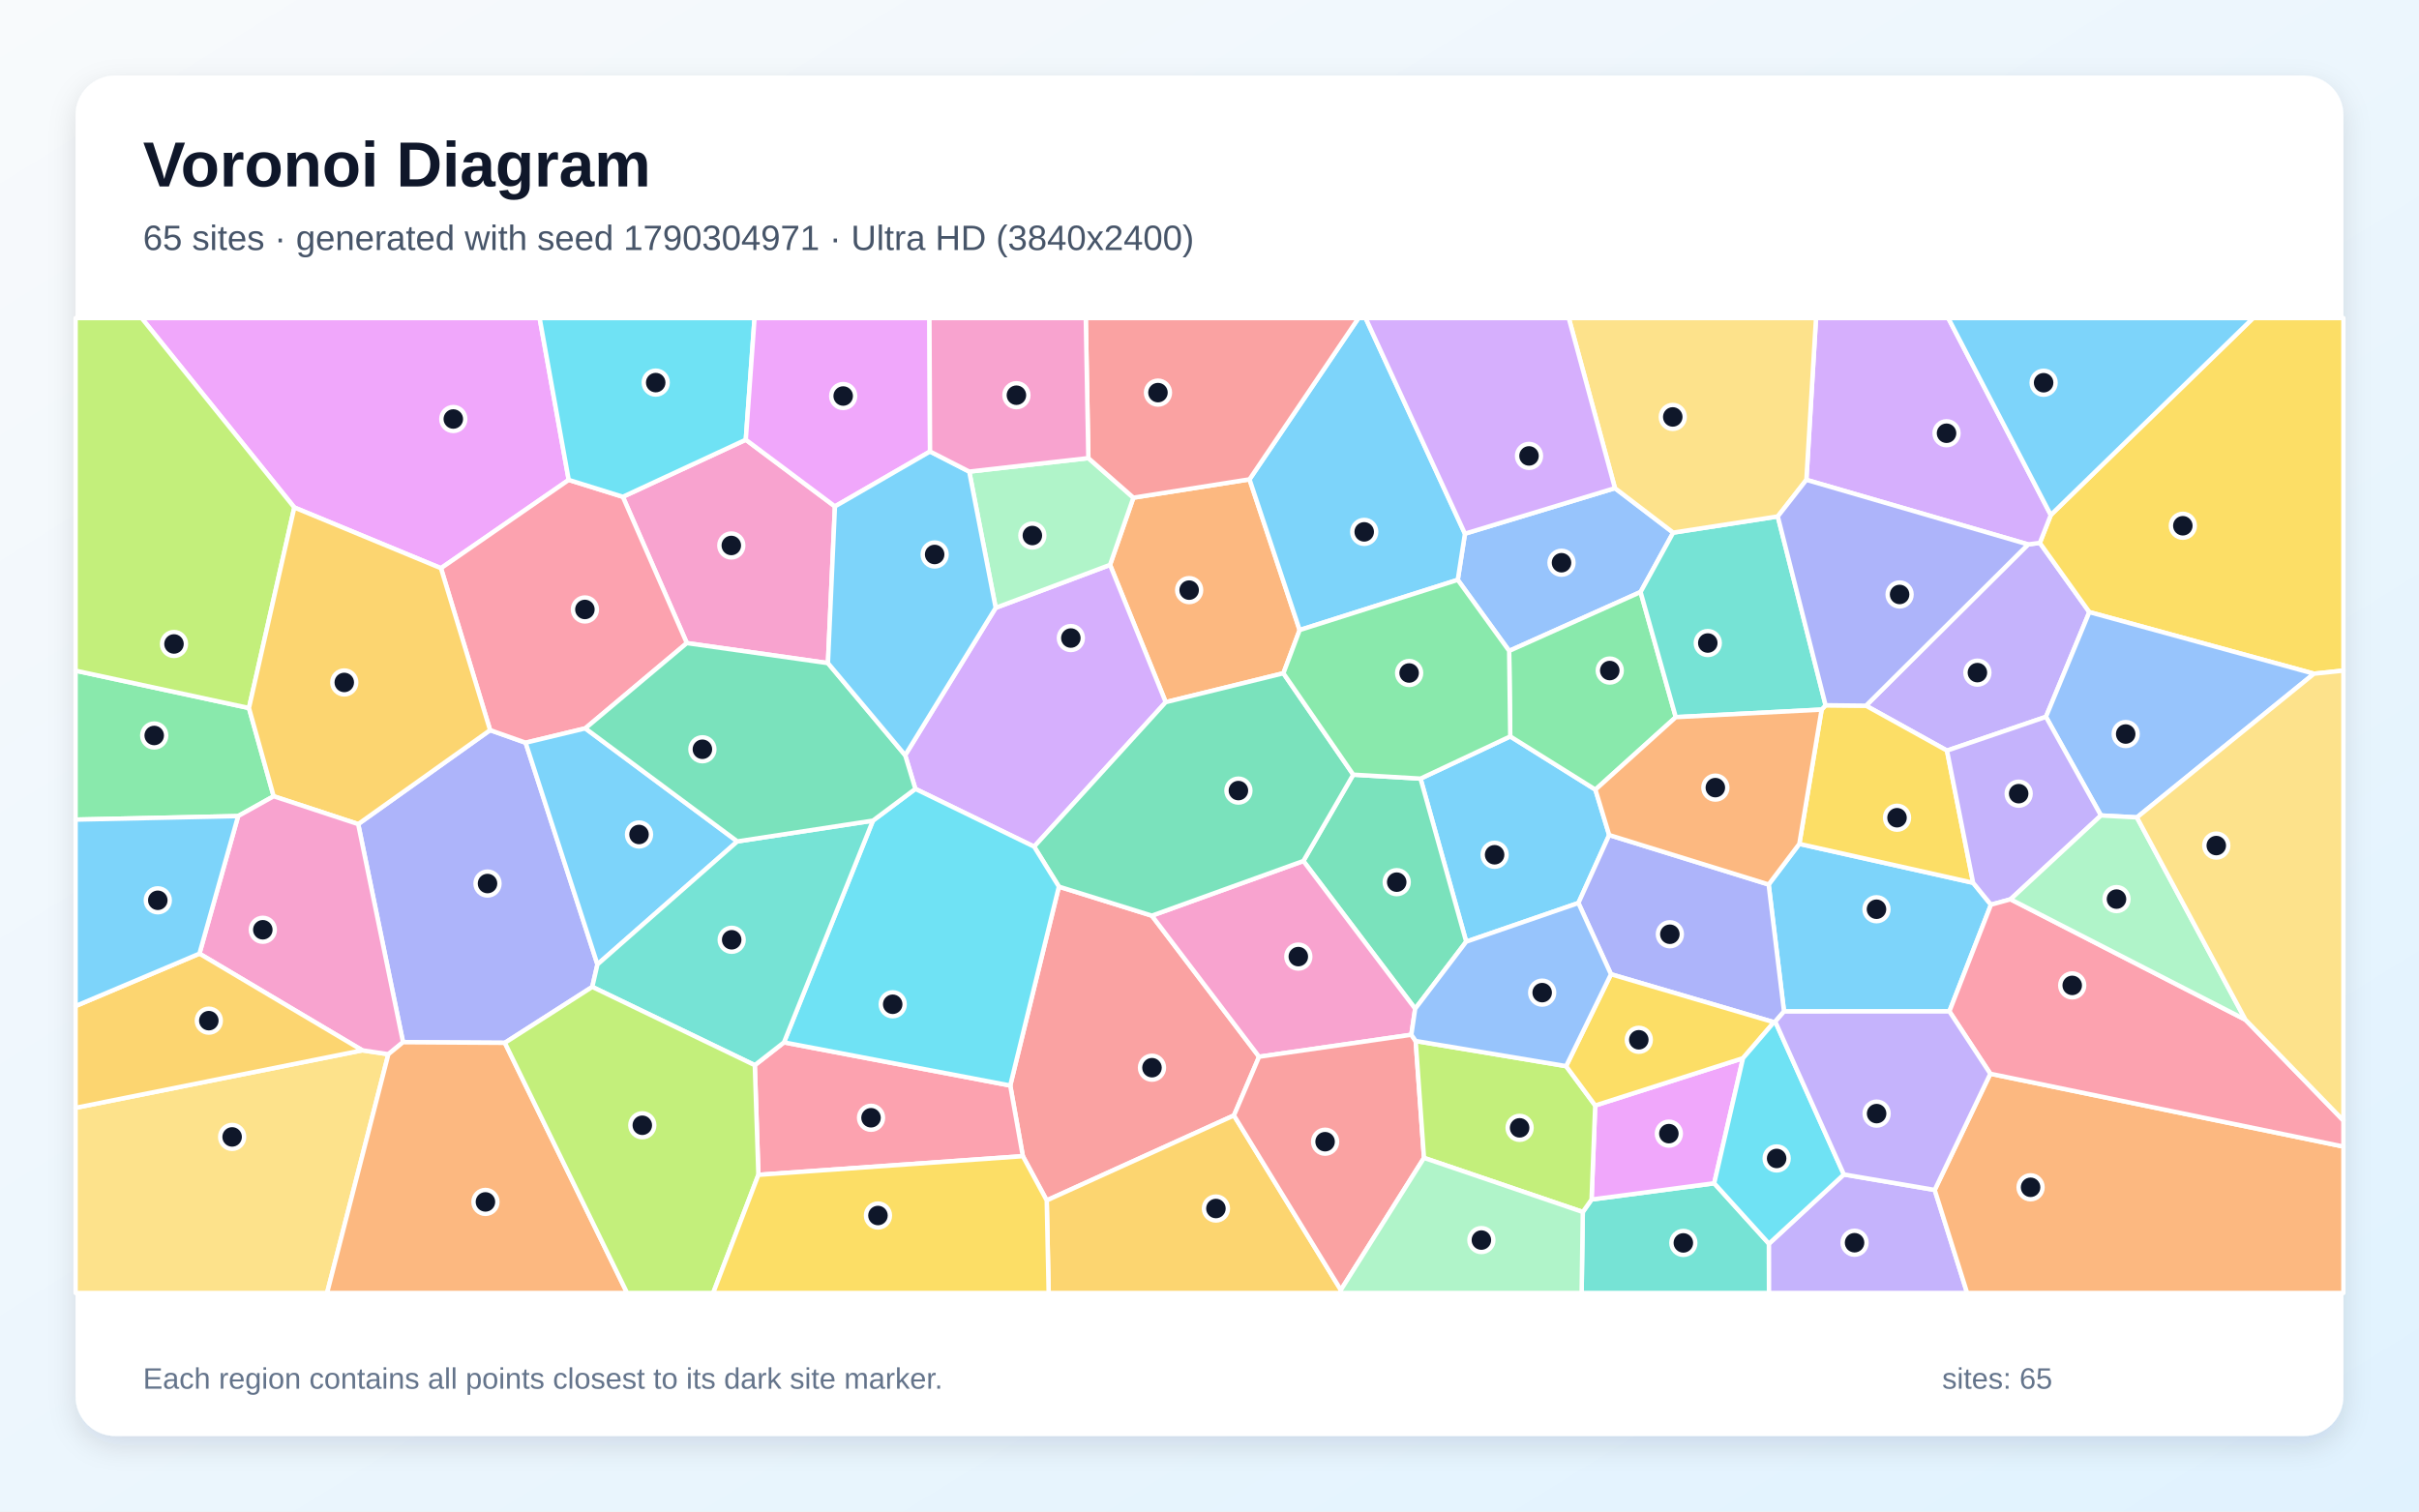
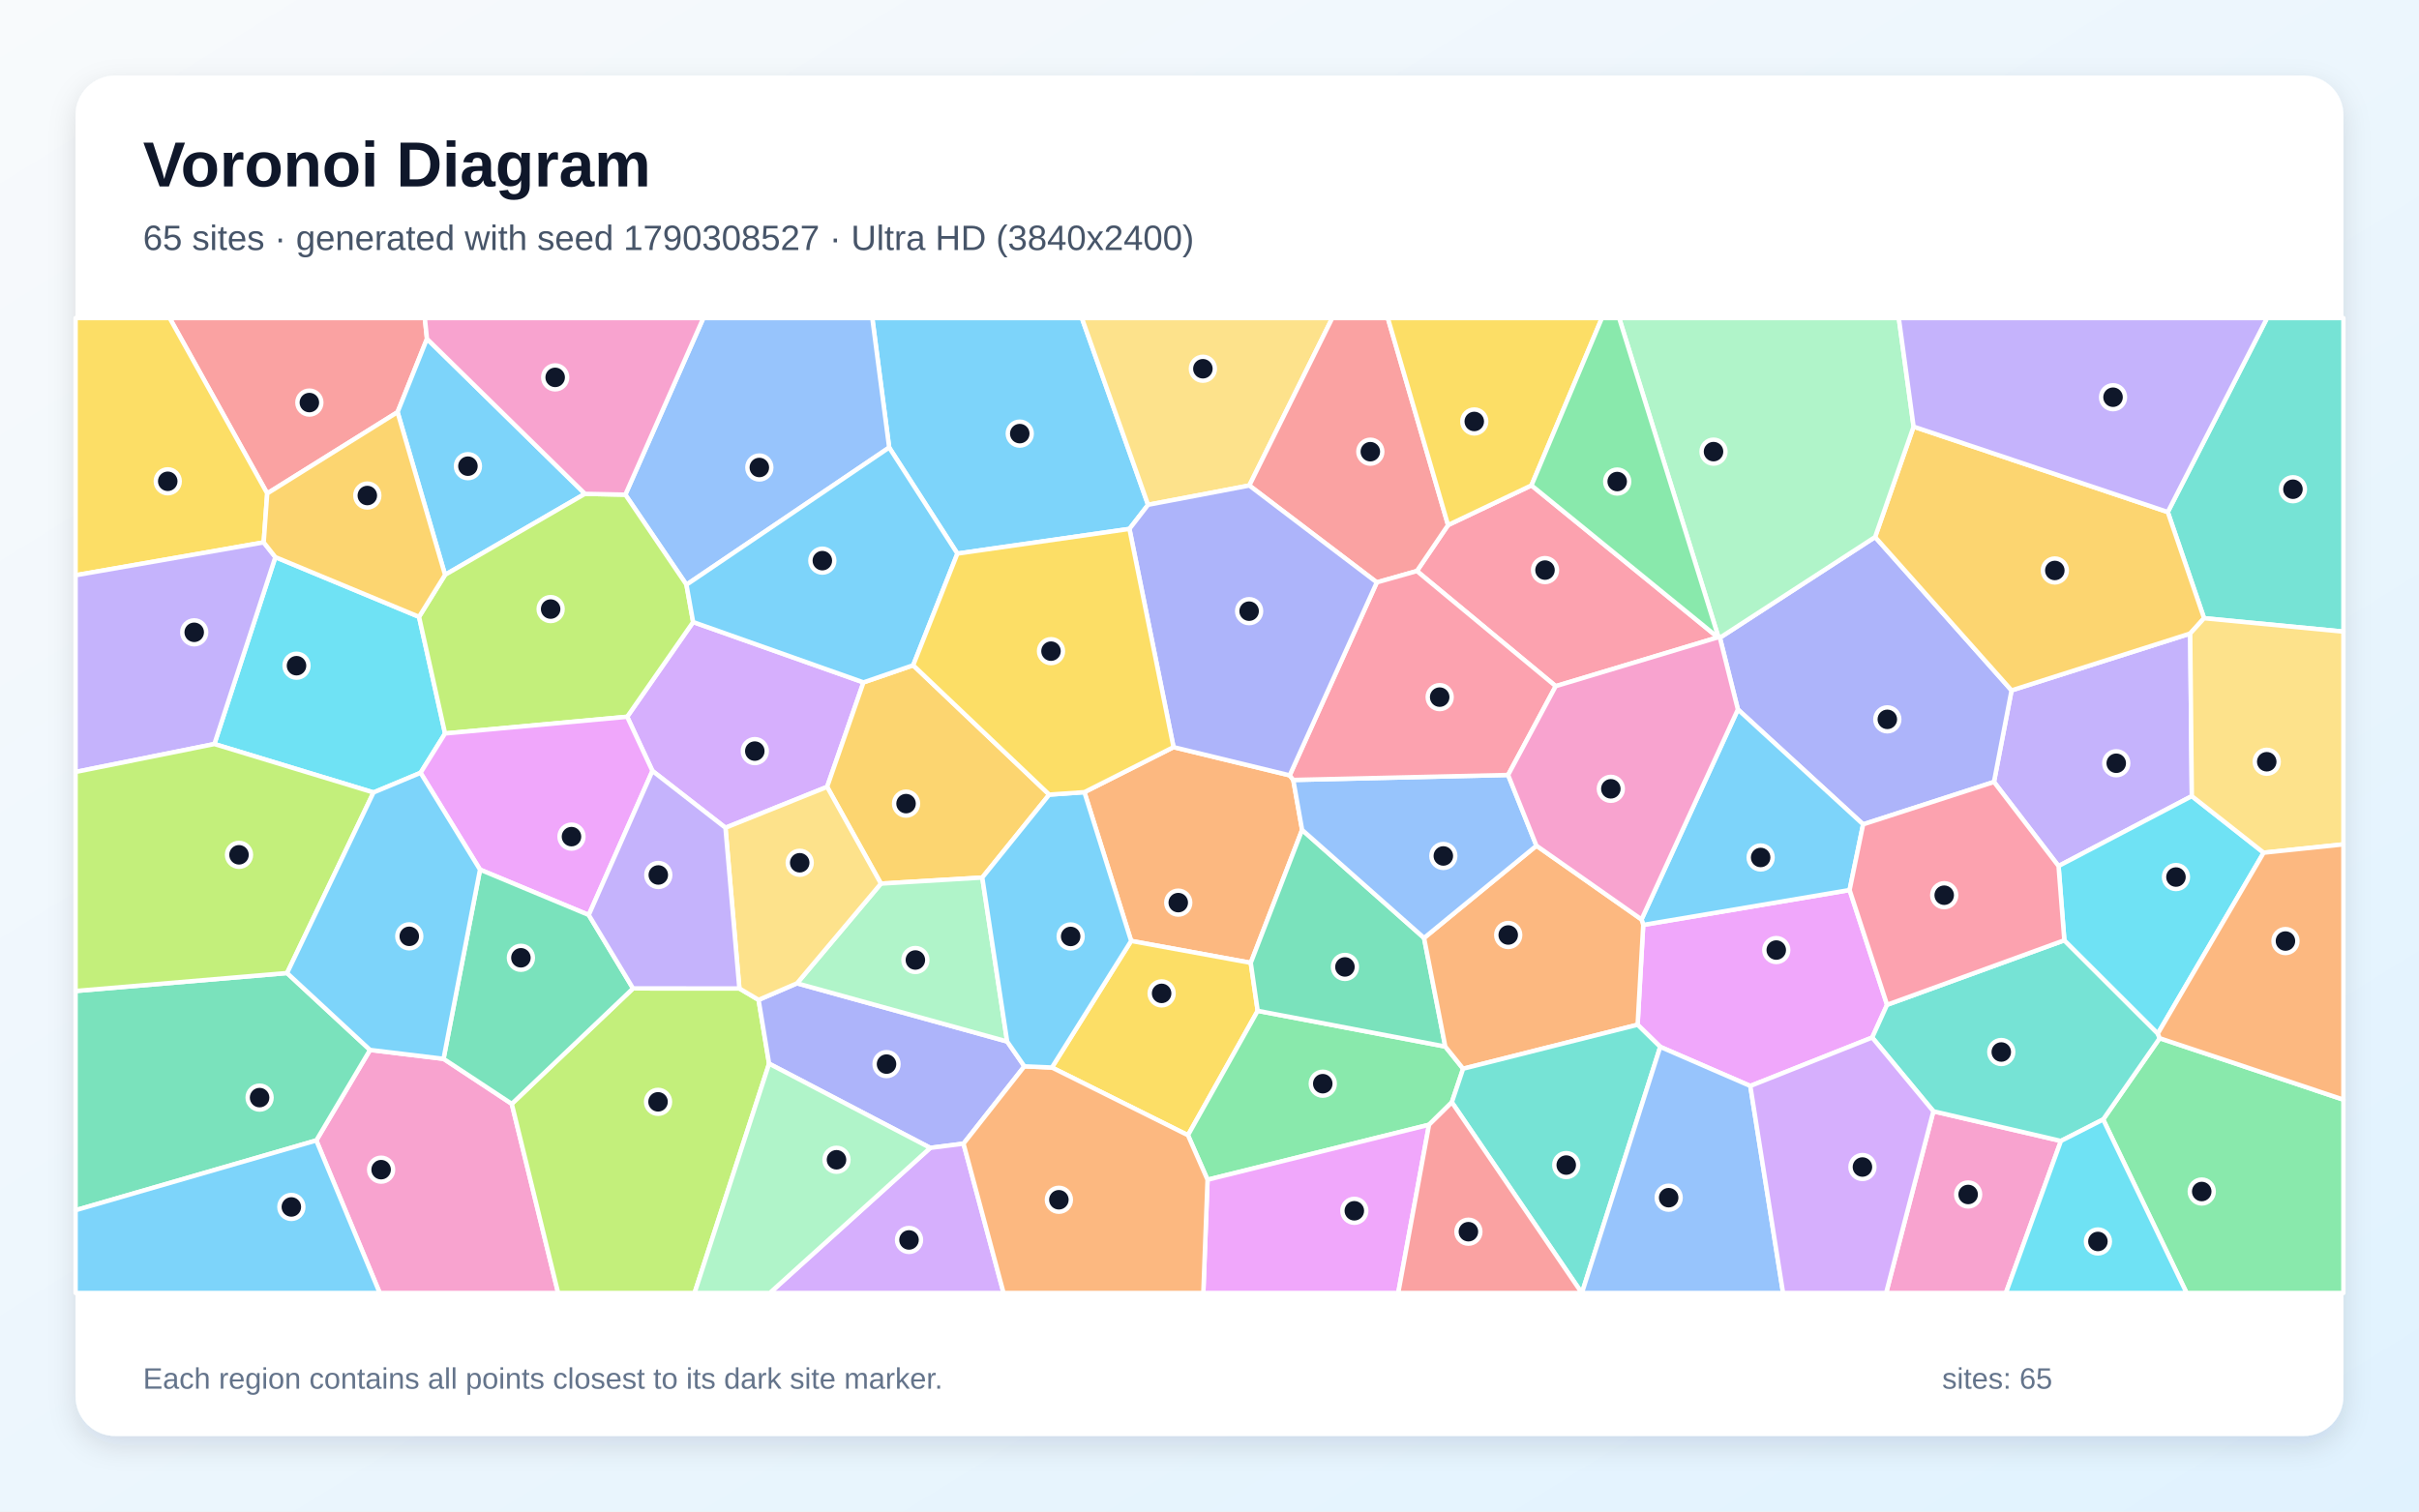
<svg xmlns="http://www.w3.org/2000/svg" width="3840" height="2400" viewBox="0 0 3840 2400" role="img" aria-labelledby="title description">
  <defs>
    <linearGradient id="background" x1="0" y1="0" x2="1" y2="1">
      <stop stop-color="#F8FAFC" />
      <stop offset="1" stop-color="#E0F2FE" />
    </linearGradient>
    <filter id="shadow" x="-5%" y="-5%" width="110%" height="110%">
      <feDropShadow dx="0" dy="15" stdDeviation="22" flood-color="#0F172A" flood-opacity=".12" />
    </filter>
  </defs>
  <rect width="3840" height="2400" fill="url(#background)" />
  <rect x="120" y="120" width="3600" height="2160" rx="63" fill="#FFFFFF" filter="url(#shadow)" />
  <g font-family="Arial, sans-serif">
    <text x="227" y="296" font-size="101" font-weight="700" fill="#0F172A">Voronoi Diagram</text>
-     <text x="227" y="397" font-size="56" fill="#475569">65 sites · generated with seed 1790304971 · Ultra HD (3840x2400)</text>
+     <text x="227" y="397" font-size="56" fill="#475569">65 sites · generated with seed 1790308527 · Ultra HD (3840x2400)</text>
  </g>
  <g stroke="#FFFFFF" stroke-width="7" stroke-linejoin="round">
-     <polygon points="2554.5,1325.9 2505.6,1433.8 2327.5,1495.2 2255.0,1236.3 2397.4,1169.3 2532.6,1253.8" fill="#38BDF8" fill-opacity="0.65" />
-     <polygon points="3247.8,1138.2 3090.7,1191.8 2962.1,1120.5 3219.5,864.4 3238.1,862.0 3316.7,971.9" fill="#A78BFA" fill-opacity="0.65" />
-     <polygon points="1183.9,698.2 1325.4,804.1 1314.3,1052.9 1090.3,1021.1 988.7,788.8" fill="#F472B6" fill-opacity="0.65" />
-     <polygon points="1983.5,761.1 2063.1,1000.4 2037.3,1069.0 1850.5,1114.9 1762.1,896.9 1799.2,790.2" fill="#FB923C" fill-opacity="0.65" />
-     <polygon points="3673.3,1069.7 3316.7,971.9 3238.1,862.0 3255.5,817.7 3576.7,505.0 3720.0,505.0 3720.0,1064.8" fill="#FACC15" fill-opacity="0.65" />
-     <polygon points="378.0,1295.8 120.0,1301.4 120.0,1064.9 395.2,1124.2 434.4,1264.3" fill="#4ADE80" fill-opacity="0.65" />
-     <polygon points="2512.6,1924.4 2526.5,1904.6 2721.2,1878.8 2808.1,1974.8 2808.2,2053.0 2510.7,2053.0" fill="#2DD4BF" fill-opacity="0.65" />
-     <polygon points="2563.6,775.1 2656.1,845.7 2604.3,940.0 2395.7,1033.5 2314.1,920.7 2325.5,847.4" fill="#60A5FA" fill-opacity="0.65" />
-     <polygon points="902.8,762.0 700.0,902.2 467.2,805.8 224.8,505.0 856.6,505.0" fill="#E879F9" fill-opacity="0.65" />
-     <polygon points="2246.5,1601.7 2069.0,1367.1 2148.2,1230.0 2255.0,1236.3 2327.5,1495.2" fill="#34D399" fill-opacity="0.65" />
-     <polygon points="1623.7,1835.8 1603.7,1723.6 1680.9,1407.8 1828.5,1453.9 1998.7,1677.9 1958.8,1771.1 1661.6,1906.0" fill="#F87171" fill-opacity="0.65" />
-     <polygon points="948.4,1531.3 940.2,1567.0 801.4,1655.8 639.8,1654.8 568.6,1308.5 778.0,1159.3 834.4,1179.3" fill="#818CF8" fill-opacity="0.65" />
-     <polygon points="1661.6,1906.0 1958.8,1771.1 2128.5,2048.2 2127.9,2053.0 1664.7,2053.0" fill="#FBBF24" fill-opacity="0.65" />
-     <polygon points="395.2,1124.2 120.0,1064.9 120.0,505.0 224.8,505.0 467.2,805.8" fill="#A3E635" fill-opacity="0.65" />
-     <polygon points="1641.6,1344.3 1453.1,1252.6 1436.9,1199.1 1580.6,965.1 1762.1,896.9 1850.5,1114.9" fill="#C084FC" fill-opacity="0.65" />
-     <polygon points="929.1,1156.5 834.4,1179.3 778.0,1159.3 700.0,902.2 902.8,762.0 988.7,788.8 1090.3,1021.1" fill="#FB7185" fill-opacity="0.65" />
-     <polygon points="1183.9,698.2 988.7,788.8 902.8,762.0 856.6,505.0 1197.8,505.0" fill="#22D3EE" fill-opacity="0.65" />
-     <polygon points="1727.7,727.4 1799.2,790.2 1762.1,896.9 1580.6,965.1 1538.6,748.8" fill="#86EFAC" fill-opacity="0.65" />
-     <polygon points="120.0,1759.0 575.1,1667.7 616.5,1673.9 519.2,2053.0 120.0,2053.0" fill="#FCD34D" fill-opacity="0.65" />
-     <polygon points="2832.0,1606.0 2807.6,1404.4 2856.3,1339.9 3132.2,1401.7 3160.5,1436.5 3094.5,1605.9" fill="#38BDF8" fill-opacity="0.65" />
-     <polygon points="2325.5,847.4 2314.1,920.7 2063.1,1000.4 1983.5,761.1 2156.5,505.0 2167.8,505.0" fill="#38BDF8" fill-opacity="0.65" />
-     <polygon points="2808.1,1974.8 2927.0,1864.8 3071.2,1889.4 3122.7,2053.0 2808.2,2053.0" fill="#A78BFA" fill-opacity="0.65" />
-     <polygon points="2240.4,1643.0 1998.7,1677.9 1828.5,1453.9 2069.0,1367.1 2246.5,1601.7" fill="#F472B6" fill-opacity="0.65" />
-     <polygon points="3071.2,1889.4 3159.5,1704.9 3720.0,1820.5 3720.0,2053.0 3122.7,2053.0" fill="#FB923C" fill-opacity="0.65" />
-     <polygon points="3132.2,1401.7 2856.3,1339.9 2891.7,1126.7 2898.0,1119.8 2962.1,1120.5 3090.7,1191.8" fill="#FACC15" fill-opacity="0.65" />
-     <polygon points="2395.7,1033.5 2604.3,940.0 2660.2,1138.7 2532.6,1253.8 2397.4,1169.3" fill="#4ADE80" fill-opacity="0.65" />
-     <polygon points="2822.1,820.0 2898.0,1119.8 2891.7,1126.7 2660.2,1138.7 2604.3,940.0 2656.1,845.7" fill="#2DD4BF" fill-opacity="0.65" />
-     <polygon points="3392.2,1297.9 3335.1,1294.8 3247.8,1138.2 3316.7,971.9 3673.3,1069.7" fill="#60A5FA" fill-opacity="0.65" />
-     <polygon points="2532.3,1755.3 2766.9,1680.2 2721.2,1878.8 2526.5,1904.6" fill="#E879F9" fill-opacity="0.65" />
-     <polygon points="1828.5,1453.9 1680.9,1407.8 1641.6,1344.3 1850.5,1114.9 2037.3,1069.0 2148.2,1230.0 2069.0,1367.1" fill="#34D399" fill-opacity="0.65" />
-     <polygon points="2128.5,2048.2 1958.8,1771.1 1998.7,1677.9 2240.4,1643.0 2247.3,1652.9 2260.5,1838.5" fill="#F87171" fill-opacity="0.65" />
-     <polygon points="2807.6,1404.4 2832.0,1606.0 2818.1,1622.1 2816.0,1623.1 2557.3,1546.9 2505.6,1433.8 2554.5,1325.9" fill="#818CF8" fill-opacity="0.65" />
-     <polygon points="778.0,1159.3 568.6,1308.5 434.4,1264.3 395.2,1124.2 467.2,805.8 700.0,902.2" fill="#FBBF24" fill-opacity="0.65" />
-     <polygon points="2260.5,1838.5 2247.3,1652.9 2486.1,1692.8 2532.3,1755.3 2526.5,1904.6 2512.6,1924.4" fill="#A3E635" fill-opacity="0.65" />
-     <polygon points="3255.5,817.7 3238.1,862.0 3219.5,864.4 2867.5,761.9 2882.8,505.0 3092.7,505.0" fill="#C084FC" fill-opacity="0.65" />
-     <polygon points="1203.9,1865.4 1198.2,1691.3 1244.5,1655.1 1603.7,1723.6 1623.7,1835.8" fill="#FB7185" fill-opacity="0.65" />
-     <polygon points="1244.5,1655.1 1385.7,1303.0 1453.1,1252.6 1641.6,1344.3 1680.9,1407.8 1603.7,1723.6" fill="#22D3EE" fill-opacity="0.65" />
-     <polygon points="2128.5,2048.2 2260.5,1838.5 2512.6,1924.4 2510.7,2053.0 2127.9,2053.0" fill="#86EFAC" fill-opacity="0.65" />
-     <polygon points="2867.5,761.9 2822.1,820.0 2656.1,845.7 2563.6,775.1 2490.3,505.0 2882.8,505.0" fill="#FCD34D" fill-opacity="0.65" />
-     <polygon points="3255.5,817.7 3092.7,505.0 3576.7,505.0" fill="#38BDF8" fill-opacity="0.65" />
-     <polygon points="1170.5,1336.0 948.4,1531.3 834.4,1179.3 929.1,1156.5" fill="#38BDF8" fill-opacity="0.65" />
-     <polygon points="3335.1,1294.8 3191.6,1427.9 3160.5,1436.5 3132.2,1401.7 3090.7,1191.8 3247.8,1138.2" fill="#A78BFA" fill-opacity="0.65" />
-     <polygon points="616.5,1673.9 575.1,1667.7 316.6,1514.2 378.0,1295.8 434.4,1264.3 568.6,1308.5 639.8,1654.8" fill="#F472B6" fill-opacity="0.65" />
-     <polygon points="616.5,1673.9 639.8,1654.8 801.4,1655.8 995.5,2053.0 519.2,2053.0" fill="#FB923C" fill-opacity="0.65" />
-     <polygon points="2557.3,1546.9 2816.0,1623.1 2766.9,1680.2 2532.3,1755.3 2486.1,1692.8" fill="#FACC15" fill-opacity="0.65" />
-     <polygon points="2148.2,1230.0 2037.3,1069.0 2063.1,1000.4 2314.1,920.7 2395.7,1033.5 2397.4,1169.3 2255.0,1236.3" fill="#4ADE80" fill-opacity="0.65" />
-     <polygon points="1385.7,1303.0 1244.5,1655.1 1198.2,1691.3 940.2,1567.0 948.4,1531.3 1170.5,1336.0" fill="#2DD4BF" fill-opacity="0.65" />
-     <polygon points="2557.3,1546.9 2486.1,1692.8 2247.3,1652.9 2240.4,1643.0 2246.5,1601.7 2327.5,1495.2 2505.6,1433.8" fill="#60A5FA" fill-opacity="0.65" />
-     <polygon points="1476.4,716.9 1325.4,804.1 1183.9,698.2 1197.8,505.0 1475.4,505.0" fill="#E879F9" fill-opacity="0.65" />
-     <polygon points="1385.7,1303.0 1170.5,1336.0 929.1,1156.5 1090.3,1021.1 1314.3,1052.9 1436.9,1199.1 1453.1,1252.6" fill="#34D399" fill-opacity="0.65" />
-     <polygon points="1983.5,761.1 1799.2,790.2 1727.7,727.4 1723.6,505.0 2156.5,505.0" fill="#F87171" fill-opacity="0.65" />
-     <polygon points="2867.5,761.9 3219.5,864.4 2962.1,1120.5 2898.0,1119.8 2822.1,820.0" fill="#818CF8" fill-opacity="0.65" />
-     <polygon points="316.6,1514.2 575.1,1667.7 120.0,1759.0 120.0,1597.4" fill="#FBBF24" fill-opacity="0.65" />
-     <polygon points="801.4,1655.8 940.2,1567.0 1198.2,1691.3 1203.9,1865.4 1132.1,2053.0 995.5,2053.0" fill="#A3E635" fill-opacity="0.65" />
-     <polygon points="2563.6,775.1 2325.5,847.4 2167.8,505.0 2490.3,505.0" fill="#C084FC" fill-opacity="0.65" />
-     <polygon points="3159.5,1704.9 3094.5,1605.9 3160.5,1436.5 3191.6,1427.9 3564.5,1619.1 3720.0,1779.2 3720.0,1820.5" fill="#FB7185" fill-opacity="0.65" />
-     <polygon points="2927.0,1864.8 2808.1,1974.8 2721.2,1878.8 2766.9,1680.2 2816.0,1623.1 2818.1,1622.1" fill="#22D3EE" fill-opacity="0.65" />
-     <polygon points="3564.5,1619.1 3191.6,1427.9 3335.1,1294.8 3392.2,1297.9" fill="#86EFAC" fill-opacity="0.65" />
-     <polygon points="3564.5,1619.1 3392.2,1297.9 3673.3,1069.7 3720.0,1064.8 3720.0,1779.2" fill="#FCD34D" fill-opacity="0.65" />
-     <polygon points="1476.4,716.9 1538.6,748.8 1580.6,965.1 1436.9,1199.1 1314.3,1052.9 1325.4,804.1" fill="#38BDF8" fill-opacity="0.65" />
-     <polygon points="316.6,1514.2 120.0,1597.4 120.0,1301.4 378.0,1295.8" fill="#38BDF8" fill-opacity="0.65" />
-     <polygon points="3159.5,1704.9 3071.2,1889.4 2927.0,1864.8 2818.1,1622.1 2832.0,1606.0 3094.5,1605.9" fill="#A78BFA" fill-opacity="0.65" />
-     <polygon points="1727.7,727.4 1538.6,748.8 1476.4,716.9 1475.4,505.0 1723.6,505.0" fill="#F472B6" fill-opacity="0.65" />
-     <polygon points="2891.7,1126.7 2856.3,1339.9 2807.6,1404.4 2554.5,1325.9 2532.6,1253.8 2660.2,1138.7" fill="#FB923C" fill-opacity="0.65" />
-     <polygon points="1203.9,1865.4 1623.7,1835.8 1661.6,1906.0 1664.7,2053.0 1132.1,2053.0" fill="#FACC15" fill-opacity="0.65" />
+     <polygon points="1822.5,801.5 1792.9,839.8 1519.8,879.0 1411.5,710.6 1384.7,505.0 1717.4,505.0" fill="#38BDF8" fill-opacity="0.65" />
+     <polygon points="3479.4,1264.1 3267.8,1375.1 3165.3,1241.6 3193.2,1096.2 3476.8,1005.9" fill="#A78BFA" fill-opacity="0.65" />
+     <polygon points="502.1,1810.8 587.4,1667.1 704.1,1681.2 812.4,1752.7 886.0,2053.0 602.8,2053.0" fill="#F472B6" fill-opacity="0.65" />
+     <polygon points="1862.9,1186.3 2047.3,1231.1 2053.0,1238.4 2067.0,1317.7 1985.5,1528.8 1795.6,1494.0 1721.4,1257.8" fill="#FB923C" fill-opacity="0.65" />
+     <polygon points="1669.8,1695.0 1795.6,1494.0 1985.5,1528.8 1996.5,1605.0 1885.8,1802.5" fill="#FACC15" fill-opacity="0.65" />
+     <polygon points="2304.7,1750.2 2268.5,1785.9 1916.9,1873.2 1885.8,1802.5 1996.5,1605.0 2294.3,1661.7 2322.6,1696.9" fill="#4ADE80" fill-opacity="0.65" />
+     <polygon points="3498.8,981.6 3441.2,813.0 3598.8,505.0 3720.0,505.0 3720.0,1002.9" fill="#2DD4BF" fill-opacity="0.65" />
+     <polygon points="1089.7,928.4 992.7,785.4 1116.5,505.0 1384.7,505.0 1411.5,710.6" fill="#60A5FA" fill-opacity="0.65" />
+     <polygon points="2995.6,1595.4 2972.0,1647.4 2778.5,1724.3 2635.5,1662.2 2599.6,1627.1 2608.5,1468.6 2936.1,1413.2" fill="#E879F9" fill-opacity="0.65" />
+     <polygon points="2260.6,1489.3 2294.3,1661.7 1996.5,1605.0 1985.5,1528.8 2067.0,1317.7" fill="#34D399" fill-opacity="0.65" />
+     <polygon points="677.8,538.0 631.1,654.4 424.2,783.5 269.3,505.0 674.4,505.0" fill="#F87171" fill-opacity="0.65" />
+     <polygon points="2957.6,1308.9 2758.8,1126.5 2730.2,1012.6 2976.6,852.7 3193.2,1096.2 3165.3,1241.6" fill="#818CF8" fill-opacity="0.65" />
+     <polygon points="3441.2,813.0 3498.8,981.6 3476.8,1005.9 3193.2,1096.2 2976.6,852.7 3037.7,677.4" fill="#FBBF24" fill-opacity="0.65" />
+     <polygon points="812.4,1752.7 1004.9,1569.4 1173.7,1569.5 1204.2,1587.6 1220.9,1688.9 1102.6,2053.0 886.0,2053.0" fill="#A3E635" fill-opacity="0.65" />
+     <polygon points="1370.7,1083.5 1313.0,1249.4 1151.6,1314.3 1035.7,1224.1 995.6,1138.1 1100.3,987.7" fill="#C084FC" fill-opacity="0.65" />
+     <polygon points="2469.6,1089.5 2249.2,906.7 2298.7,833.7 2431.1,770.7 2727.0,1012.0" fill="#FB7185" fill-opacity="0.65" />
+     <polygon points="592.9,1258.3 340.3,1181.4 437.1,884.6 665.2,979.4 706.5,1164.6 667.6,1227.1" fill="#22D3EE" fill-opacity="0.65" />
+     <polygon points="3037.7,677.4 2976.6,852.7 2730.2,1012.6 2728.0,1012.0 2570.3,505.0 3014.2,505.0" fill="#86EFAC" fill-opacity="0.65" />
+     <polygon points="1983.2,770.9 1822.5,801.5 1717.4,505.0 2114.9,505.0" fill="#FCD34D" fill-opacity="0.65" />
+     <polygon points="928.6,784.1 706.5,912.7 631.1,654.4 677.8,538.0" fill="#38BDF8" fill-opacity="0.65" />
+     <polygon points="2605.8,1459.9 2758.8,1126.5 2957.6,1308.9 2936.1,1413.2 2608.5,1468.6" fill="#38BDF8" fill-opacity="0.65" />
+     <polygon points="3441.2,813.0 3037.7,677.4 3014.2,505.0 3598.8,505.0" fill="#A78BFA" fill-opacity="0.65" />
+     <polygon points="3069.1,1764.5 3271.6,1811.6 3184.2,2053.0 2994.1,2053.0" fill="#F472B6" fill-opacity="0.65" />
+     <polygon points="2439.0,1342.8 2605.8,1459.9 2608.5,1468.6 2599.6,1627.1 2322.6,1696.9 2294.3,1661.7 2260.6,1489.3" fill="#FB923C" fill-opacity="0.65" />
+     <polygon points="424.2,783.5 418.6,861.2 120.0,913.4 120.0,505.0 269.3,505.0" fill="#FACC15" fill-opacity="0.65" />
+     <polygon points="3338.6,1777.5 3428.3,1648.5 3720.0,1746.0 3720.0,2053.0 3471.1,2053.0" fill="#4ADE80" fill-opacity="0.65" />
+     <polygon points="3277.0,1493.0 3425.4,1641.1 3428.3,1648.5 3338.6,1777.5 3271.6,1811.6 3069.1,1764.5 2972.0,1647.4 2995.6,1595.4" fill="#2DD4BF" fill-opacity="0.65" />
+     <polygon points="2394.0,1230.5 2439.0,1342.8 2260.6,1489.3 2067.0,1317.7 2053.0,1238.4" fill="#60A5FA" fill-opacity="0.65" />
+     <polygon points="1916.9,1873.2 2268.5,1785.9 2219.6,2053.0 1910.2,2053.0" fill="#E879F9" fill-opacity="0.65" />
+     <polygon points="120.0,1921.6 120.0,1573.5 455.7,1545.0 587.4,1667.1 502.1,1810.8" fill="#34D399" fill-opacity="0.65" />
+     <polygon points="2298.7,833.7 2249.2,906.7 2185.6,924.7 1983.2,770.9 2114.9,505.0 2203.1,505.0" fill="#F87171" fill-opacity="0.65" />
+     <polygon points="1626.1,1693.1 1529.5,1815.9 1476.7,1822.6 1220.9,1688.9 1204.2,1587.6 1265.2,1561.3 1598.8,1653.7" fill="#818CF8" fill-opacity="0.65" />
+     <polygon points="1665.6,1261.7 1559.3,1393.4 1398.4,1403.0 1313.0,1249.4 1370.7,1083.5 1449.6,1056.3" fill="#FBBF24" fill-opacity="0.65" />
+     <polygon points="706.5,1164.6 665.2,979.4 706.5,912.7 928.6,784.1 992.7,785.4 1089.7,928.4 1100.3,987.7 995.6,1138.1" fill="#A3E635" fill-opacity="0.65" />
+     <polygon points="1476.7,1822.6 1529.5,1815.9 1593.1,2053.0 1222.0,2053.0" fill="#C084FC" fill-opacity="0.65" />
+     <polygon points="2185.6,924.7 2249.2,906.7 2469.6,1089.5 2394.0,1230.5 2053.0,1238.4 2047.3,1231.1" fill="#FB7185" fill-opacity="0.65" />
+     <polygon points="3425.4,1641.1 3277.0,1493.0 3267.8,1375.1 3479.4,1264.1 3593.4,1353.9" fill="#22D3EE" fill-opacity="0.65" />
+     <polygon points="1220.9,1688.9 1476.7,1822.6 1222.0,2053.0 1102.6,2053.0" fill="#86EFAC" fill-opacity="0.65" />
+     <polygon points="3593.4,1353.9 3479.4,1264.1 3476.8,1005.9 3498.8,981.6 3720.0,1002.9 3720.0,1340.7" fill="#FCD34D" fill-opacity="0.65" />
+     <polygon points="1449.6,1056.3 1370.7,1083.5 1100.3,987.7 1089.7,928.4 1411.5,710.6 1519.8,879.0" fill="#38BDF8" fill-opacity="0.65" />
+     <polygon points="120.0,1921.6 502.1,1810.8 602.8,2053.0 120.0,2053.0" fill="#38BDF8" fill-opacity="0.65" />
+     <polygon points="418.6,861.2 437.1,884.6 340.3,1181.4 120.0,1225.7 120.0,913.4" fill="#A78BFA" fill-opacity="0.65" />
+     <polygon points="992.7,785.4 928.6,784.1 677.8,538.0 674.4,505.0 1116.5,505.0" fill="#F472B6" fill-opacity="0.65" />
+     <polygon points="1529.5,1815.9 1626.1,1693.1 1669.8,1695.0 1885.8,1802.5 1916.9,1873.2 1910.2,2053.0 1593.1,2053.0" fill="#FB923C" fill-opacity="0.65" />
+     <polygon points="2431.1,770.7 2298.7,833.7 2203.1,505.0 2542.9,505.0" fill="#FACC15" fill-opacity="0.65" />
+     <polygon points="2728.0,1012.0 2727.0,1012.0 2431.1,770.7 2542.9,505.0 2570.3,505.0" fill="#4ADE80" fill-opacity="0.65" />
+     <polygon points="2304.7,1750.2 2322.6,1696.9 2599.6,1627.1 2635.5,1662.2 2511.2,2053.0 2511.0,2053.0" fill="#2DD4BF" fill-opacity="0.65" />
+     <polygon points="2635.5,1662.2 2778.5,1724.3 2830.5,2053.0 2511.2,2053.0" fill="#60A5FA" fill-opacity="0.65" />
+     <polygon points="934.6,1452.8 762.0,1380.8 667.6,1227.1 706.5,1164.6 995.6,1138.1 1035.7,1224.1" fill="#E879F9" fill-opacity="0.65" />
+     <polygon points="762.0,1380.8 934.6,1452.8 1004.9,1569.4 812.4,1752.7 704.1,1681.2" fill="#34D399" fill-opacity="0.65" />
+     <polygon points="2268.5,1785.9 2304.7,1750.2 2511.0,2053.0 2219.6,2053.0" fill="#F87171" fill-opacity="0.65" />
+     <polygon points="1983.2,770.9 2185.6,924.7 2047.3,1231.1 1862.9,1186.3 1792.9,839.8 1822.5,801.5" fill="#818CF8" fill-opacity="0.65" />
+     <polygon points="706.5,912.7 665.2,979.4 437.1,884.6 418.6,861.2 424.2,783.5 631.1,654.4" fill="#FBBF24" fill-opacity="0.65" />
+     <polygon points="340.3,1181.4 592.9,1258.3 455.7,1545.0 120.0,1573.5 120.0,1225.7" fill="#A3E635" fill-opacity="0.65" />
+     <polygon points="2778.5,1724.3 2972.0,1647.4 3069.1,1764.5 2994.1,2053.0 2830.5,2053.0" fill="#C084FC" fill-opacity="0.65" />
+     <polygon points="3277.0,1493.0 2995.6,1595.4 2936.1,1413.2 2957.6,1308.9 3165.3,1241.6 3267.8,1375.1" fill="#FB7185" fill-opacity="0.65" />
+     <polygon points="3271.6,1811.6 3338.6,1777.5 3471.1,2053.0 3184.2,2053.0" fill="#22D3EE" fill-opacity="0.65" />
+     <polygon points="1598.8,1653.7 1265.2,1561.3 1398.4,1403.0 1559.3,1393.4" fill="#86EFAC" fill-opacity="0.65" />
+     <polygon points="1398.4,1403.0 1265.2,1561.3 1204.2,1587.6 1173.7,1569.5 1151.6,1314.3 1313.0,1249.4" fill="#FCD34D" fill-opacity="0.65" />
+     <polygon points="455.7,1545.0 592.9,1258.3 667.6,1227.1 762.0,1380.8 704.1,1681.2 587.4,1667.1" fill="#38BDF8" fill-opacity="0.65" />
+     <polygon points="1626.1,1693.1 1598.8,1653.7 1559.3,1393.4 1665.6,1261.7 1721.4,1257.8 1795.6,1494.0 1669.8,1695.0" fill="#38BDF8" fill-opacity="0.65" />
+     <polygon points="1173.7,1569.5 1004.9,1569.4 934.6,1452.8 1035.7,1224.1 1151.6,1314.3" fill="#A78BFA" fill-opacity="0.65" />
+     <polygon points="2394.0,1230.5 2469.6,1089.5 2727.0,1012.0 2728.0,1012.0 2730.2,1012.6 2758.8,1126.5 2605.8,1459.9 2439.0,1342.8" fill="#F472B6" fill-opacity="0.65" />
+     <polygon points="3428.3,1648.5 3425.4,1641.1 3593.4,1353.9 3720.0,1340.7 3720.0,1746.0" fill="#FB923C" fill-opacity="0.65" />
+     <polygon points="1862.9,1186.3 1721.4,1257.8 1665.6,1261.7 1449.6,1056.3 1519.8,879.0 1792.9,839.8" fill="#FACC15" fill-opacity="0.65" />
  </g>
  <g>
-     <circle cx="2372.6" cy="1357.2" r="19" fill="#0F172A" stroke="#FFFFFF" stroke-width="7" />
-     <circle cx="3139.0" cy="1068.0" r="19" fill="#0F172A" stroke="#FFFFFF" stroke-width="7" />
-     <circle cx="1160.9" cy="866.1" r="19" fill="#0F172A" stroke="#FFFFFF" stroke-width="7" />
-     <circle cx="1887.7" cy="937.0" r="19" fill="#0F172A" stroke="#FFFFFF" stroke-width="7" />
-     <circle cx="3465.1" cy="834.8" r="19" fill="#0F172A" stroke="#FFFFFF" stroke-width="7" />
-     <circle cx="244.8" cy="1167.8" r="19" fill="#0F172A" stroke="#FFFFFF" stroke-width="7" />
-     <circle cx="2672.2" cy="1973.5" r="19" fill="#0F172A" stroke="#FFFFFF" stroke-width="7" />
-     <circle cx="2478.8" cy="893.5" r="19" fill="#0F172A" stroke="#FFFFFF" stroke-width="7" />
-     <circle cx="719.6" cy="665.3" r="19" fill="#0F172A" stroke="#FFFFFF" stroke-width="7" />
-     <circle cx="2217.2" cy="1400.7" r="19" fill="#0F172A" stroke="#FFFFFF" stroke-width="7" />
-     <circle cx="1828.7" cy="1695.3" r="19" fill="#0F172A" stroke="#FFFFFF" stroke-width="7" />
-     <circle cx="773.9" cy="1402.9" r="19" fill="#0F172A" stroke="#FFFFFF" stroke-width="7" />
-     <circle cx="1930.2" cy="1918.9" r="19" fill="#0F172A" stroke="#FFFFFF" stroke-width="7" />
-     <circle cx="276.2" cy="1022.5" r="19" fill="#0F172A" stroke="#FFFFFF" stroke-width="7" />
-     <circle cx="1699.9" cy="1013.1" r="19" fill="#0F172A" stroke="#FFFFFF" stroke-width="7" />
-     <circle cx="928.5" cy="967.7" r="19" fill="#0F172A" stroke="#FFFFFF" stroke-width="7" />
-     <circle cx="1040.9" cy="607.5" r="19" fill="#0F172A" stroke="#FFFFFF" stroke-width="7" />
-     <circle cx="1638.8" cy="850.3" r="19" fill="#0F172A" stroke="#FFFFFF" stroke-width="7" />
-     <circle cx="368.5" cy="1805.2" r="19" fill="#0F172A" stroke="#FFFFFF" stroke-width="7" />
-     <circle cx="2978.8" cy="1443.7" r="19" fill="#0F172A" stroke="#FFFFFF" stroke-width="7" />
-     <circle cx="2165.6" cy="844.5" r="19" fill="#0F172A" stroke="#FFFFFF" stroke-width="7" />
-     <circle cx="2944.0" cy="1973.2" r="19" fill="#0F172A" stroke="#FFFFFF" stroke-width="7" />
-     <circle cx="2061.0" cy="1518.9" r="19" fill="#0F172A" stroke="#FFFFFF" stroke-width="7" />
-     <circle cx="3223.4" cy="1885.2" r="19" fill="#0F172A" stroke="#FFFFFF" stroke-width="7" />
-     <circle cx="3011.4" cy="1298.4" r="19" fill="#0F172A" stroke="#FFFFFF" stroke-width="7" />
-     <circle cx="2555.4" cy="1064.7" r="19" fill="#0F172A" stroke="#FFFFFF" stroke-width="7" />
-     <circle cx="2711.0" cy="1021.0" r="19" fill="#0F172A" stroke="#FFFFFF" stroke-width="7" />
-     <circle cx="3374.4" cy="1165.5" r="19" fill="#0F172A" stroke="#FFFFFF" stroke-width="7" />
-     <circle cx="2649.2" cy="1800.0" r="19" fill="#0F172A" stroke="#FFFFFF" stroke-width="7" />
-     <circle cx="1965.9" cy="1255.3" r="19" fill="#0F172A" stroke="#FFFFFF" stroke-width="7" />
-     <circle cx="2103.5" cy="1812.8" r="19" fill="#0F172A" stroke="#FFFFFF" stroke-width="7" />
-     <circle cx="2650.8" cy="1483.4" r="19" fill="#0F172A" stroke="#FFFFFF" stroke-width="7" />
-     <circle cx="546.5" cy="1083.6" r="19" fill="#0F172A" stroke="#FFFFFF" stroke-width="7" />
-     <circle cx="2412.3" cy="1790.8" r="19" fill="#0F172A" stroke="#FFFFFF" stroke-width="7" />
-     <circle cx="3090.0" cy="687.9" r="19" fill="#0F172A" stroke="#FFFFFF" stroke-width="7" />
-     <circle cx="1382.7" cy="1774.8" r="19" fill="#0F172A" stroke="#FFFFFF" stroke-width="7" />
-     <circle cx="1417.1" cy="1594.6" r="19" fill="#0F172A" stroke="#FFFFFF" stroke-width="7" />
-     <circle cx="2351.6" cy="1969.0" r="19" fill="#0F172A" stroke="#FFFFFF" stroke-width="7" />
-     <circle cx="2655.4" cy="662.0" r="19" fill="#0F172A" stroke="#FFFFFF" stroke-width="7" />
-     <circle cx="3244.1" cy="607.7" r="19" fill="#0F172A" stroke="#FFFFFF" stroke-width="7" />
-     <circle cx="1014.4" cy="1325.0" r="19" fill="#0F172A" stroke="#FFFFFF" stroke-width="7" />
-     <circle cx="3204.5" cy="1260.2" r="19" fill="#0F172A" stroke="#FFFFFF" stroke-width="7" />
-     <circle cx="417.2" cy="1476.3" r="19" fill="#0F172A" stroke="#FFFFFF" stroke-width="7" />
-     <circle cx="770.6" cy="1908.4" r="19" fill="#0F172A" stroke="#FFFFFF" stroke-width="7" />
-     <circle cx="2601.5" cy="1651.0" r="19" fill="#0F172A" stroke="#FFFFFF" stroke-width="7" />
-     <circle cx="2236.9" cy="1068.6" r="19" fill="#0F172A" stroke="#FFFFFF" stroke-width="7" />
-     <circle cx="1161.5" cy="1492.2" r="19" fill="#0F172A" stroke="#FFFFFF" stroke-width="7" />
-     <circle cx="2448.1" cy="1576.1" r="19" fill="#0F172A" stroke="#FFFFFF" stroke-width="7" />
-     <circle cx="1338.5" cy="628.8" r="19" fill="#0F172A" stroke="#FFFFFF" stroke-width="7" />
-     <circle cx="1115.0" cy="1189.7" r="19" fill="#0F172A" stroke="#FFFFFF" stroke-width="7" />
-     <circle cx="1838.2" cy="623.4" r="19" fill="#0F172A" stroke="#FFFFFF" stroke-width="7" />
-     <circle cx="3015.5" cy="943.9" r="19" fill="#0F172A" stroke="#FFFFFF" stroke-width="7" />
-     <circle cx="331.5" cy="1620.6" r="19" fill="#0F172A" stroke="#FFFFFF" stroke-width="7" />
-     <circle cx="1019.6" cy="1786.7" r="19" fill="#0F172A" stroke="#FFFFFF" stroke-width="7" />
-     <circle cx="2427.2" cy="723.9" r="19" fill="#0F172A" stroke="#FFFFFF" stroke-width="7" />
-     <circle cx="3289.5" cy="1564.6" r="19" fill="#0F172A" stroke="#FFFFFF" stroke-width="7" />
-     <circle cx="2820.3" cy="1839.4" r="19" fill="#0F172A" stroke="#FFFFFF" stroke-width="7" />
-     <circle cx="3359.8" cy="1427.6" r="19" fill="#0F172A" stroke="#FFFFFF" stroke-width="7" />
-     <circle cx="3518.2" cy="1342.6" r="19" fill="#0F172A" stroke="#FFFFFF" stroke-width="7" />
-     <circle cx="1483.7" cy="880.4" r="19" fill="#0F172A" stroke="#FFFFFF" stroke-width="7" />
-     <circle cx="250.5" cy="1429.5" r="19" fill="#0F172A" stroke="#FFFFFF" stroke-width="7" />
-     <circle cx="2979.0" cy="1768.2" r="19" fill="#0F172A" stroke="#FFFFFF" stroke-width="7" />
-     <circle cx="1613.5" cy="627.5" r="19" fill="#0F172A" stroke="#FFFFFF" stroke-width="7" />
-     <circle cx="2723.0" cy="1250.6" r="19" fill="#0F172A" stroke="#FFFFFF" stroke-width="7" />
-     <circle cx="1393.7" cy="1930.0" r="19" fill="#0F172A" stroke="#FFFFFF" stroke-width="7" />
+     <circle cx="1618.8" cy="688.5" r="19" fill="#0F172A" stroke="#FFFFFF" stroke-width="7" />
+     <circle cx="3359.4" cy="1211.9" r="19" fill="#0F172A" stroke="#FFFFFF" stroke-width="7" />
+     <circle cx="605.0" cy="1857.2" r="19" fill="#0F172A" stroke="#FFFFFF" stroke-width="7" />
+     <circle cx="1870.4" cy="1433.2" r="19" fill="#0F172A" stroke="#FFFFFF" stroke-width="7" />
+     <circle cx="1844.0" cy="1577.3" r="19" fill="#0F172A" stroke="#FFFFFF" stroke-width="7" />
+     <circle cx="2099.8" cy="1720.7" r="19" fill="#0F172A" stroke="#FFFFFF" stroke-width="7" />
+     <circle cx="3639.9" cy="776.8" r="19" fill="#0F172A" stroke="#FFFFFF" stroke-width="7" />
+     <circle cx="1205.4" cy="742.3" r="19" fill="#0F172A" stroke="#FFFFFF" stroke-width="7" />
+     <circle cx="2819.7" cy="1508.5" r="19" fill="#0F172A" stroke="#FFFFFF" stroke-width="7" />
+     <circle cx="2135.0" cy="1535.3" r="19" fill="#0F172A" stroke="#FFFFFF" stroke-width="7" />
+     <circle cx="491.1" cy="639.2" r="19" fill="#0F172A" stroke="#FFFFFF" stroke-width="7" />
+     <circle cx="2996.0" cy="1142.2" r="19" fill="#0F172A" stroke="#FFFFFF" stroke-width="7" />
+     <circle cx="3261.9" cy="905.8" r="19" fill="#0F172A" stroke="#FFFFFF" stroke-width="7" />
+     <circle cx="1044.6" cy="1749.5" r="19" fill="#0F172A" stroke="#FFFFFF" stroke-width="7" />
+     <circle cx="1198.2" cy="1192.6" r="19" fill="#0F172A" stroke="#FFFFFF" stroke-width="7" />
+     <circle cx="2452.6" cy="905.2" r="19" fill="#0F172A" stroke="#FFFFFF" stroke-width="7" />
+     <circle cx="470.7" cy="1057.0" r="19" fill="#0F172A" stroke="#FFFFFF" stroke-width="7" />
+     <circle cx="2720.1" cy="717.1" r="19" fill="#0F172A" stroke="#FFFFFF" stroke-width="7" />
+     <circle cx="1909.5" cy="585.5" r="19" fill="#0F172A" stroke="#FFFFFF" stroke-width="7" />
+     <circle cx="742.8" cy="740.2" r="19" fill="#0F172A" stroke="#FFFFFF" stroke-width="7" />
+     <circle cx="2794.9" cy="1361.5" r="19" fill="#0F172A" stroke="#FFFFFF" stroke-width="7" />
+     <circle cx="3354.3" cy="630.7" r="19" fill="#0F172A" stroke="#FFFFFF" stroke-width="7" />
+     <circle cx="3124.3" cy="1896.6" r="19" fill="#0F172A" stroke="#FFFFFF" stroke-width="7" />
+     <circle cx="2394.2" cy="1484.6" r="19" fill="#0F172A" stroke="#FFFFFF" stroke-width="7" />
+     <circle cx="266.3" cy="764.2" r="19" fill="#0F172A" stroke="#FFFFFF" stroke-width="7" />
+     <circle cx="3495.1" cy="1891.9" r="19" fill="#0F172A" stroke="#FFFFFF" stroke-width="7" />
+     <circle cx="3176.9" cy="1670.4" r="19" fill="#0F172A" stroke="#FFFFFF" stroke-width="7" />
+     <circle cx="2291.2" cy="1359.1" r="19" fill="#0F172A" stroke="#FFFFFF" stroke-width="7" />
+     <circle cx="2149.9" cy="1922.5" r="19" fill="#0F172A" stroke="#FFFFFF" stroke-width="7" />
+     <circle cx="412.1" cy="1742.8" r="19" fill="#0F172A" stroke="#FFFFFF" stroke-width="7" />
+     <circle cx="2175.3" cy="717.2" r="19" fill="#0F172A" stroke="#FFFFFF" stroke-width="7" />
+     <circle cx="1407.3" cy="1689.6" r="19" fill="#0F172A" stroke="#FFFFFF" stroke-width="7" />
+     <circle cx="1438.3" cy="1276.0" r="19" fill="#0F172A" stroke="#FFFFFF" stroke-width="7" />
+     <circle cx="874.1" cy="967.1" r="19" fill="#0F172A" stroke="#FFFFFF" stroke-width="7" />
+     <circle cx="1443.0" cy="1968.8" r="19" fill="#0F172A" stroke="#FFFFFF" stroke-width="7" />
+     <circle cx="2285.4" cy="1106.9" r="19" fill="#0F172A" stroke="#FFFFFF" stroke-width="7" />
+     <circle cx="3454.2" cy="1392.6" r="19" fill="#0F172A" stroke="#FFFFFF" stroke-width="7" />
+     <circle cx="1327.9" cy="1841.5" r="19" fill="#0F172A" stroke="#FFFFFF" stroke-width="7" />
+     <circle cx="3598.3" cy="1209.5" r="19" fill="#0F172A" stroke="#FFFFFF" stroke-width="7" />
+     <circle cx="1305.4" cy="890.2" r="19" fill="#0F172A" stroke="#FFFFFF" stroke-width="7" />
+     <circle cx="462.5" cy="1916.4" r="19" fill="#0F172A" stroke="#FFFFFF" stroke-width="7" />
+     <circle cx="308.3" cy="1004.0" r="19" fill="#0F172A" stroke="#FFFFFF" stroke-width="7" />
+     <circle cx="881.3" cy="599.2" r="19" fill="#0F172A" stroke="#FFFFFF" stroke-width="7" />
+     <circle cx="1680.9" cy="1905.0" r="19" fill="#0F172A" stroke="#FFFFFF" stroke-width="7" />
+     <circle cx="2340.3" cy="669.2" r="19" fill="#0F172A" stroke="#FFFFFF" stroke-width="7" />
+     <circle cx="2567.2" cy="764.6" r="19" fill="#0F172A" stroke="#FFFFFF" stroke-width="7" />
+     <circle cx="2486.3" cy="1849.9" r="19" fill="#0F172A" stroke="#FFFFFF" stroke-width="7" />
+     <circle cx="2648.9" cy="1901.7" r="19" fill="#0F172A" stroke="#FFFFFF" stroke-width="7" />
+     <circle cx="907.2" cy="1328.4" r="19" fill="#0F172A" stroke="#FFFFFF" stroke-width="7" />
+     <circle cx="826.9" cy="1520.8" r="19" fill="#0F172A" stroke="#FFFFFF" stroke-width="7" />
+     <circle cx="2331.0" cy="1955.7" r="19" fill="#0F172A" stroke="#FFFFFF" stroke-width="7" />
+     <circle cx="1982.9" cy="970.4" r="19" fill="#0F172A" stroke="#FFFFFF" stroke-width="7" />
+     <circle cx="583.1" cy="786.8" r="19" fill="#0F172A" stroke="#FFFFFF" stroke-width="7" />
+     <circle cx="379.4" cy="1357.3" r="19" fill="#0F172A" stroke="#FFFFFF" stroke-width="7" />
+     <circle cx="2956.5" cy="1853.0" r="19" fill="#0F172A" stroke="#FFFFFF" stroke-width="7" />
+     <circle cx="3086.3" cy="1421.4" r="19" fill="#0F172A" stroke="#FFFFFF" stroke-width="7" />
+     <circle cx="3330.3" cy="1971.2" r="19" fill="#0F172A" stroke="#FFFFFF" stroke-width="7" />
+     <circle cx="1453.1" cy="1524.3" r="19" fill="#0F172A" stroke="#FFFFFF" stroke-width="7" />
+     <circle cx="1269.5" cy="1369.9" r="19" fill="#0F172A" stroke="#FFFFFF" stroke-width="7" />
+     <circle cx="649.7" cy="1486.7" r="19" fill="#0F172A" stroke="#FFFFFF" stroke-width="7" />
+     <circle cx="1699.6" cy="1486.9" r="19" fill="#0F172A" stroke="#FFFFFF" stroke-width="7" />
+     <circle cx="1045.0" cy="1389.3" r="19" fill="#0F172A" stroke="#FFFFFF" stroke-width="7" />
+     <circle cx="2557.1" cy="1252.5" r="19" fill="#0F172A" stroke="#FFFFFF" stroke-width="7" />
+     <circle cx="3628.0" cy="1494.2" r="19" fill="#0F172A" stroke="#FFFFFF" stroke-width="7" />
+     <circle cx="1668.4" cy="1033.9" r="19" fill="#0F172A" stroke="#FFFFFF" stroke-width="7" />
  </g>
  <g font-family="Arial, sans-serif" font-size="47" fill="#64748B">
    <text x="227" y="2205">Each region contains all points closest to its dark site marker.</text>
    <text x="3083" y="2205">sites: 65</text>
  </g>
</svg>
